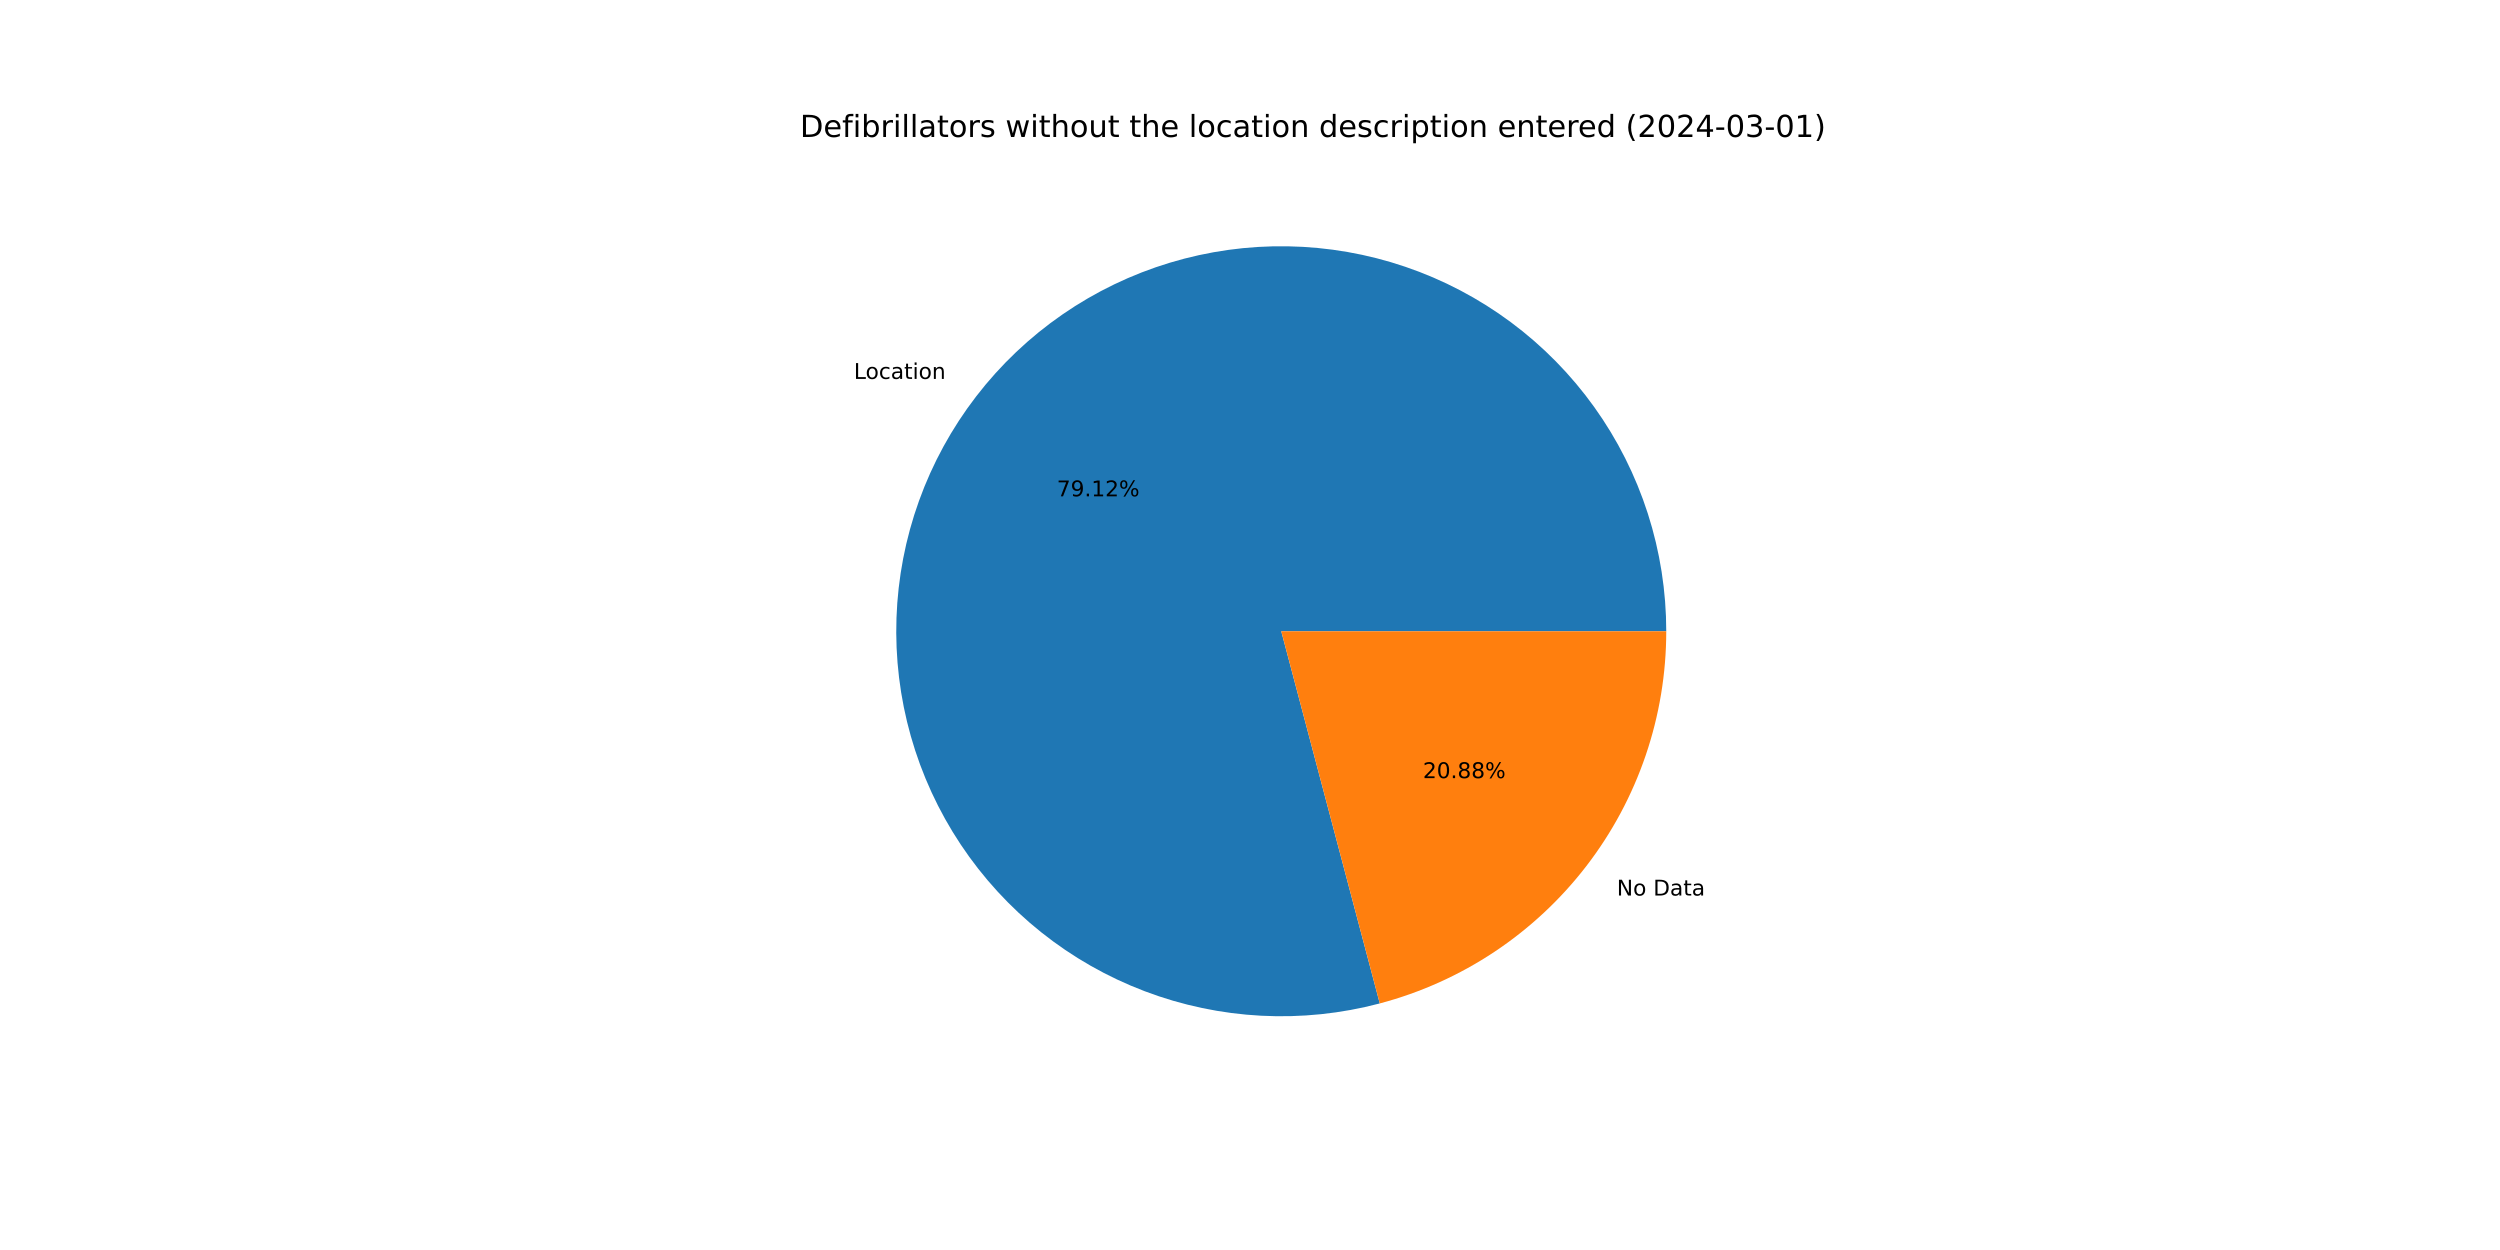
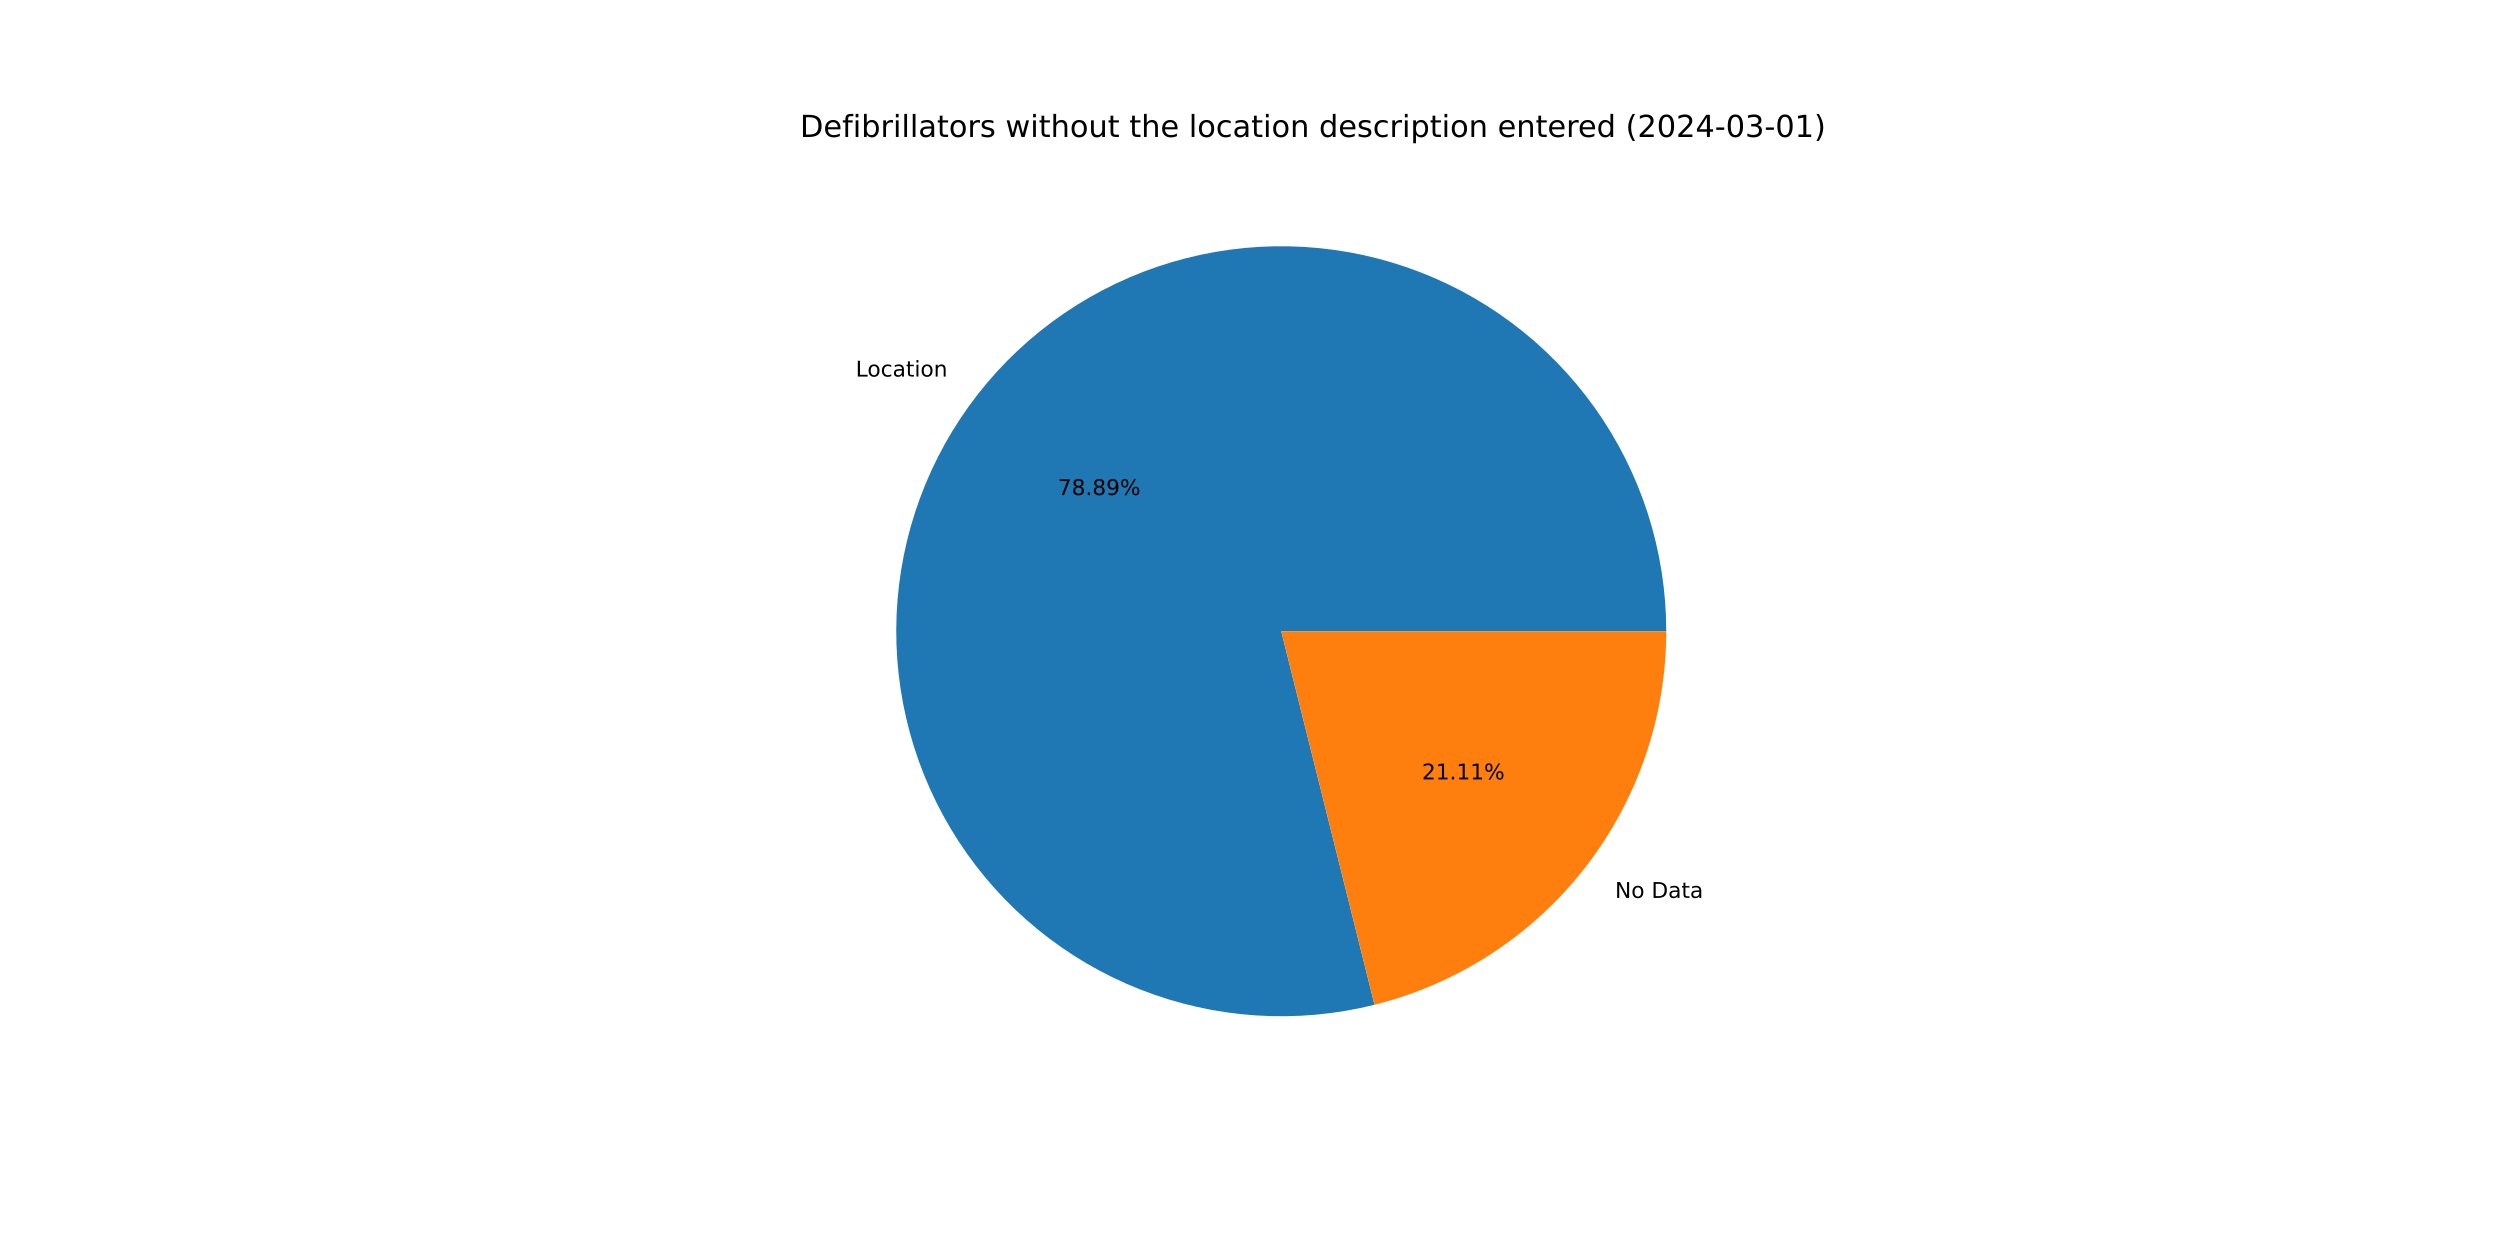
<svg xmlns="http://www.w3.org/2000/svg" xmlns:xlink="http://www.w3.org/1999/xlink" width="1152pt" height="576pt" viewBox="0 0 1152 576" version="1.1">
  <defs>
    <style type="text/css">*{stroke-linejoin: round; stroke-linecap: butt}</style>
  </defs>
  <g id="figure_1">
    <g id="patch_1">
      <path d="M 0 576  L 1152 576  L 1152 0  L 0 0  z " style="fill: #ffffff" />
    </g>
    <g id="axes_1">
      <g id="patch_2">
-         <path d="M 767.808 290.88  C 767.808 272.47 764.942 254.171 759.314 236.642  C 753.685 219.114 745.363 202.567 734.645 187.599  C 723.927 172.63 710.944 159.42 696.163 148.445  C 681.382 137.469 664.982 128.861 647.554 122.93  C 630.125 116.999 611.879 113.817 593.471 113.499  C 575.064 113.18 556.718 115.728 539.095 121.052  C 521.471 126.377 504.783 134.412 489.631 144.869  C 474.479 155.326 461.047 168.078 449.817 182.667  C 438.588 197.256 429.697 213.504 423.465 230.827  C 417.233 248.151 413.736 266.339 413.098 284.738  C 412.461 303.138 414.692 321.524 419.71 339.237  C 424.728 356.95 432.473 373.775 442.666 389.106  C 452.859 404.437 465.377 418.088 479.769 429.568  C 494.162 441.049 510.253 450.219 527.466 456.75  C 544.679 463.281 562.804 467.093 581.19 468.049  C 599.575 469.005 617.998 467.093 635.795 462.382  L 590.4 290.88  z " style="fill: #1f77b4" />
+         <path d="M 767.808 290.88  C 767.808 272.522 764.958 254.275 759.361 236.791  C 753.764 219.307 745.487 202.797 734.826 187.852  C 724.164 172.907 711.248 159.707 696.537 148.724  C 681.827 137.74 665.501 129.107 648.142 123.132  C 630.784 117.157 612.603 113.912 594.249 113.514  C 575.895 113.115 557.59 115.568 539.989 120.785  C 522.388 126.001 505.702 133.919 490.529 144.253  C 475.356 154.588 461.879 167.215 450.58 181.684  C 439.28 196.152 430.294 212.287 423.944 229.512  C 417.594 246.737 413.955 264.843 413.159 283.184  C 412.363 301.525 414.418 319.879 419.251 337.589  C 424.085 355.299 431.638 372.153 441.641 387.546  C 451.644 402.94 463.976 416.688 478.196 428.298  C 492.416 439.909 508.352 449.243 525.435 455.965  C 542.518 462.688 560.541 466.718 578.861 467.912  C 597.18 469.106 615.574 467.45 633.385 463.002  L 590.4 290.88  z " style="fill: #1f77b4" />
      </g>
      <g id="patch_3">
-         <path d="M 635.795 462.382  C 673.631 452.367 707.109 430.108 730.983 399.093  C 754.856 368.079 767.808 330.019 767.808 290.88  L 590.4 290.88  z " style="fill: #ff7f0e" />
+         <path d="M 633.385 463.002  C 671.771 453.415 705.868 431.258 730.22 400.076  C 754.573 368.894 767.808 330.445 767.808 290.88  L 590.4 290.88  z " style="fill: #ff7f0e" />
      </g>
      <g id="matplotlib.axis_1" />
      <g id="matplotlib.axis_2" />
      <g id="text_1">
-         <g transform="translate(393.462 174.605) scale(0.1 -0.1)">
+         <g transform="translate(394.3007 173.5233) scale(0.1 -0.1)">
          <defs>
            <path id="DejaVuSans-4c" d="M 628 4666  L 1259 4666  L 1259 531  L 3531 531  L 3531 0  L 628 0  L 628 4666  z " transform="scale(0.015625)" />
            <path id="DejaVuSans-6f" d="M 1959 3097  Q 1497 3097 1228 2736  Q 959 2375 959 1747  Q 959 1119 1226 758  Q 1494 397 1959 397  Q 2419 397 2687 759  Q 2956 1122 2956 1747  Q 2956 2369 2687 2733  Q 2419 3097 1959 3097  z M 1959 3584  Q 2709 3584 3137 3096  Q 3566 2609 3566 1747  Q 3566 888 3137 398  Q 2709 -91 1959 -91  Q 1206 -91 779 398  Q 353 888 353 1747  Q 353 2609 779 3096  Q 1206 3584 1959 3584  z " transform="scale(0.015625)" />
            <path id="DejaVuSans-63" d="M 3122 3366  L 3122 2828  Q 2878 2963 2633 3030  Q 2388 3097 2138 3097  Q 1578 3097 1268 2742  Q 959 2388 959 1747  Q 959 1106 1268 751  Q 1578 397 2138 397  Q 2388 397 2633 464  Q 2878 531 3122 666  L 3122 134  Q 2881 22 2623 -34  Q 2366 -91 2075 -91  Q 1284 -91 818 406  Q 353 903 353 1747  Q 353 2603 823 3093  Q 1294 3584 2113 3584  Q 2378 3584 2631 3529  Q 2884 3475 3122 3366  z " transform="scale(0.015625)" />
            <path id="DejaVuSans-61" d="M 2194 1759  Q 1497 1759 1228 1600  Q 959 1441 959 1056  Q 959 750 1161 570  Q 1363 391 1709 391  Q 2188 391 2477 730  Q 2766 1069 2766 1631  L 2766 1759  L 2194 1759  z M 3341 1997  L 3341 0  L 2766 0  L 2766 531  Q 2569 213 2275 61  Q 1981 -91 1556 -91  Q 1019 -91 701 211  Q 384 513 384 1019  Q 384 1609 779 1909  Q 1175 2209 1959 2209  L 2766 2209  L 2766 2266  Q 2766 2663 2505 2880  Q 2244 3097 1772 3097  Q 1472 3097 1187 3025  Q 903 2953 641 2809  L 641 3341  Q 956 3463 1253 3523  Q 1550 3584 1831 3584  Q 2591 3584 2966 3190  Q 3341 2797 3341 1997  z " transform="scale(0.015625)" />
            <path id="DejaVuSans-74" d="M 1172 4494  L 1172 3500  L 2356 3500  L 2356 3053  L 1172 3053  L 1172 1153  Q 1172 725 1289 603  Q 1406 481 1766 481  L 2356 481  L 2356 0  L 1766 0  Q 1100 0 847 248  Q 594 497 594 1153  L 594 3053  L 172 3053  L 172 3500  L 594 3500  L 594 4494  L 1172 4494  z " transform="scale(0.015625)" />
            <path id="DejaVuSans-69" d="M 603 3500  L 1178 3500  L 1178 0  L 603 0  L 603 3500  z M 603 4863  L 1178 4863  L 1178 4134  L 603 4134  L 603 4863  z " transform="scale(0.015625)" />
            <path id="DejaVuSans-6e" d="M 3513 2113  L 3513 0  L 2938 0  L 2938 2094  Q 2938 2591 2744 2837  Q 2550 3084 2163 3084  Q 1697 3084 1428 2787  Q 1159 2491 1159 1978  L 1159 0  L 581 0  L 581 3500  L 1159 3500  L 1159 2956  Q 1366 3272 1645 3428  Q 1925 3584 2291 3584  Q 2894 3584 3203 3211  Q 3513 2838 3513 2113  z " transform="scale(0.015625)" />
          </defs>
          <use xlink:href="#DejaVuSans-4c" />
          <use xlink:href="#DejaVuSans-6f" x="53.963" />
          <use xlink:href="#DejaVuSans-63" x="115.145" />
          <use xlink:href="#DejaVuSans-61" x="170.125" />
          <use xlink:href="#DejaVuSans-74" x="231.404" />
          <use xlink:href="#DejaVuSans-69" x="270.613" />
          <use xlink:href="#DejaVuSans-6f" x="298.396" />
          <use xlink:href="#DejaVuSans-6e" x="359.578" />
        </g>
      </g>
      <g id="text_2">
-         <g transform="translate(486.9855 228.7115) scale(0.1 -0.1)">
+         <g transform="translate(487.4429 228.1215) scale(0.1 -0.1)">
          <defs>
            <path id="DejaVuSans-37" d="M 525 4666  L 3525 4666  L 3525 4397  L 1831 0  L 1172 0  L 2766 4134  L 525 4134  L 525 4666  z " transform="scale(0.015625)" />
+             <path id="DejaVuSans-38" d="M 2034 2216  Q 1584 2216 1326 1975  Q 1069 1734 1069 1313  Q 1069 891 1326 650  Q 1584 409 2034 409  Q 2484 409 2743 651  Q 3003 894 3003 1313  Q 3003 1734 2745 1975  Q 2488 2216 2034 2216  z M 1403 2484  Q 997 2584 770 2862  Q 544 3141 544 3541  Q 544 4100 942 4425  Q 1341 4750 2034 4750  Q 2731 4750 3128 4425  Q 3525 4100 3525 3541  Q 3525 3141 3298 2862  Q 3072 2584 2669 2484  Q 3125 2378 3379 2068  Q 3634 1759 3634 1313  Q 3634 634 3220 271  Q 2806 -91 2034 -91  Q 1263 -91 848 271  Q 434 634 434 1313  Q 434 1759 690 2068  Q 947 2378 1403 2484  z M 1172 3481  Q 1172 3119 1398 2916  Q 1625 2713 2034 2713  Q 2441 2713 2670 2916  Q 2900 3119 2900 3481  Q 2900 3844 2670 4047  Q 2441 4250 2034 4250  Q 1625 4250 1398 4047  Q 1172 3844 1172 3481  z " transform="scale(0.015625)" />
+             <path id="DejaVuSans-2e" d="M 684 794  L 1344 794  L 1344 0  L 684 0  L 684 794  z " transform="scale(0.015625)" />
            <path id="DejaVuSans-39" d="M 703 97  L 703 672  Q 941 559 1184 500  Q 1428 441 1663 441  Q 2288 441 2617 861  Q 2947 1281 2994 2138  Q 2813 1869 2534 1725  Q 2256 1581 1919 1581  Q 1219 1581 811 2004  Q 403 2428 403 3163  Q 403 3881 828 4315  Q 1253 4750 1959 4750  Q 2769 4750 3195 4129  Q 3622 3509 3622 2328  Q 3622 1225 3098 567  Q 2575 -91 1691 -91  Q 1453 -91 1209 -44  Q 966 3 703 97  z M 1959 2075  Q 2384 2075 2632 2365  Q 2881 2656 2881 3163  Q 2881 3666 2632 3958  Q 2384 4250 1959 4250  Q 1534 4250 1286 3958  Q 1038 3666 1038 3163  Q 1038 2656 1286 2365  Q 1534 2075 1959 2075  z " transform="scale(0.015625)" />
-             <path id="DejaVuSans-2e" d="M 684 794  L 1344 794  L 1344 0  L 684 0  L 684 794  z " transform="scale(0.015625)" />
-             <path id="DejaVuSans-31" d="M 794 531  L 1825 531  L 1825 4091  L 703 3866  L 703 4441  L 1819 4666  L 2450 4666  L 2450 531  L 3481 531  L 3481 0  L 794 0  L 794 531  z " transform="scale(0.015625)" />
-             <path id="DejaVuSans-32" d="M 1228 531  L 3431 531  L 3431 0  L 469 0  L 469 531  Q 828 903 1448 1529  Q 2069 2156 2228 2338  Q 2531 2678 2651 2914  Q 2772 3150 2772 3378  Q 2772 3750 2511 3984  Q 2250 4219 1831 4219  Q 1534 4219 1204 4116  Q 875 4013 500 3803  L 500 4441  Q 881 4594 1212 4672  Q 1544 4750 1819 4750  Q 2544 4750 2975 4387  Q 3406 4025 3406 3419  Q 3406 3131 3298 2873  Q 3191 2616 2906 2266  Q 2828 2175 2409 1742  Q 1991 1309 1228 531  z " transform="scale(0.015625)" />
            <path id="DejaVuSans-25" d="M 4653 2053  Q 4381 2053 4226 1822  Q 4072 1591 4072 1178  Q 4072 772 4226 539  Q 4381 306 4653 306  Q 4919 306 5073 539  Q 5228 772 5228 1178  Q 5228 1588 5073 1820  Q 4919 2053 4653 2053  z M 4653 2450  Q 5147 2450 5437 2106  Q 5728 1763 5728 1178  Q 5728 594 5436 251  Q 5144 -91 4653 -91  Q 4153 -91 3862 251  Q 3572 594 3572 1178  Q 3572 1766 3864 2108  Q 4156 2450 4653 2450  z M 1428 4353  Q 1159 4353 1004 4120  Q 850 3888 850 3481  Q 850 3069 1003 2837  Q 1156 2606 1428 2606  Q 1700 2606 1854 2837  Q 2009 3069 2009 3481  Q 2009 3884 1853 4118  Q 1697 4353 1428 4353  z M 4250 4750  L 4750 4750  L 1831 -91  L 1331 -91  L 4250 4750  z M 1428 4750  Q 1922 4750 2215 4408  Q 2509 4066 2509 3481  Q 2509 2891 2217 2550  Q 1925 2209 1428 2209  Q 931 2209 642 2551  Q 353 2894 353 3481  Q 353 4063 643 4406  Q 934 4750 1428 4750  z " transform="scale(0.015625)" />
          </defs>
          <use xlink:href="#DejaVuSans-37" />
-           <use xlink:href="#DejaVuSans-39" x="63.623" />
+           <use xlink:href="#DejaVuSans-38" x="63.623" />
          <use xlink:href="#DejaVuSans-2e" x="127.246" />
-           <use xlink:href="#DejaVuSans-31" x="159.033" />
-           <use xlink:href="#DejaVuSans-32" x="222.656" />
+           <use xlink:href="#DejaVuSans-38" x="159.033" />
+           <use xlink:href="#DejaVuSans-39" x="222.656" />
          <use xlink:href="#DejaVuSans-25" x="286.279" />
        </g>
      </g>
      <g id="text_3">
-         <g transform="translate(745.0411 412.6738) scale(0.1 -0.1)">
+         <g transform="translate(744.2024 413.7555) scale(0.1 -0.1)">
          <defs>
            <path id="DejaVuSans-4e" d="M 628 4666  L 1478 4666  L 3547 763  L 3547 4666  L 4159 4666  L 4159 0  L 3309 0  L 1241 3903  L 1241 0  L 628 0  L 628 4666  z " transform="scale(0.015625)" />
            <path id="DejaVuSans-20" transform="scale(0.015625)" />
            <path id="DejaVuSans-44" d="M 1259 4147  L 1259 519  L 2022 519  Q 2988 519 3436 956  Q 3884 1394 3884 2338  Q 3884 3275 3436 3711  Q 2988 4147 2022 4147  L 1259 4147  z M 628 4666  L 1925 4666  Q 3281 4666 3915 4102  Q 4550 3538 4550 2338  Q 4550 1131 3912 565  Q 3275 0 1925 0  L 628 0  L 628 4666  z " transform="scale(0.015625)" />
          </defs>
          <use xlink:href="#DejaVuSans-4e" />
          <use xlink:href="#DejaVuSans-6f" x="74.805" />
          <use xlink:href="#DejaVuSans-20" x="135.986" />
          <use xlink:href="#DejaVuSans-44" x="167.773" />
          <use xlink:href="#DejaVuSans-61" x="244.775" />
          <use xlink:href="#DejaVuSans-74" x="306.055" />
          <use xlink:href="#DejaVuSans-61" x="345.264" />
        </g>
      </g>
      <g id="text_4">
-         <g transform="translate(655.6848 358.5672) scale(0.1 -0.1)">
+         <g transform="translate(655.2274 359.1572) scale(0.1 -0.1)">
          <defs>
-             <path id="DejaVuSans-30" d="M 2034 4250  Q 1547 4250 1301 3770  Q 1056 3291 1056 2328  Q 1056 1369 1301 889  Q 1547 409 2034 409  Q 2525 409 2770 889  Q 3016 1369 3016 2328  Q 3016 3291 2770 3770  Q 2525 4250 2034 4250  z M 2034 4750  Q 2819 4750 3233 4129  Q 3647 3509 3647 2328  Q 3647 1150 3233 529  Q 2819 -91 2034 -91  Q 1250 -91 836 529  Q 422 1150 422 2328  Q 422 3509 836 4129  Q 1250 4750 2034 4750  z " transform="scale(0.015625)" />
-             <path id="DejaVuSans-38" d="M 2034 2216  Q 1584 2216 1326 1975  Q 1069 1734 1069 1313  Q 1069 891 1326 650  Q 1584 409 2034 409  Q 2484 409 2743 651  Q 3003 894 3003 1313  Q 3003 1734 2745 1975  Q 2488 2216 2034 2216  z M 1403 2484  Q 997 2584 770 2862  Q 544 3141 544 3541  Q 544 4100 942 4425  Q 1341 4750 2034 4750  Q 2731 4750 3128 4425  Q 3525 4100 3525 3541  Q 3525 3141 3298 2862  Q 3072 2584 2669 2484  Q 3125 2378 3379 2068  Q 3634 1759 3634 1313  Q 3634 634 3220 271  Q 2806 -91 2034 -91  Q 1263 -91 848 271  Q 434 634 434 1313  Q 434 1759 690 2068  Q 947 2378 1403 2484  z M 1172 3481  Q 1172 3119 1398 2916  Q 1625 2713 2034 2713  Q 2441 2713 2670 2916  Q 2900 3119 2900 3481  Q 2900 3844 2670 4047  Q 2441 4250 2034 4250  Q 1625 4250 1398 4047  Q 1172 3844 1172 3481  z " transform="scale(0.015625)" />
+             <path id="DejaVuSans-32" d="M 1228 531  L 3431 531  L 3431 0  L 469 0  L 469 531  Q 828 903 1448 1529  Q 2069 2156 2228 2338  Q 2531 2678 2651 2914  Q 2772 3150 2772 3378  Q 2772 3750 2511 3984  Q 2250 4219 1831 4219  Q 1534 4219 1204 4116  Q 875 4013 500 3803  L 500 4441  Q 881 4594 1212 4672  Q 1544 4750 1819 4750  Q 2544 4750 2975 4387  Q 3406 4025 3406 3419  Q 3406 3131 3298 2873  Q 3191 2616 2906 2266  Q 2828 2175 2409 1742  Q 1991 1309 1228 531  z " transform="scale(0.015625)" />
+             <path id="DejaVuSans-31" d="M 794 531  L 1825 531  L 1825 4091  L 703 3866  L 703 4441  L 1819 4666  L 2450 4666  L 2450 531  L 3481 531  L 3481 0  L 794 0  L 794 531  z " transform="scale(0.015625)" />
          </defs>
          <use xlink:href="#DejaVuSans-32" />
-           <use xlink:href="#DejaVuSans-30" x="63.623" />
+           <use xlink:href="#DejaVuSans-31" x="63.623" />
          <use xlink:href="#DejaVuSans-2e" x="127.246" />
-           <use xlink:href="#DejaVuSans-38" x="159.033" />
-           <use xlink:href="#DejaVuSans-38" x="222.656" />
+           <use xlink:href="#DejaVuSans-31" x="159.033" />
+           <use xlink:href="#DejaVuSans-31" x="222.656" />
          <use xlink:href="#DejaVuSans-25" x="286.279" />
        </g>
      </g>
      <g id="text_5">
        <g transform="translate(368.64 63.12) scale(0.14 -0.14)">
          <defs>
            <path id="DejaVuSans-65" d="M 3597 1894  L 3597 1613  L 953 1613  Q 991 1019 1311 708  Q 1631 397 2203 397  Q 2534 397 2845 478  Q 3156 559 3463 722  L 3463 178  Q 3153 47 2828 -22  Q 2503 -91 2169 -91  Q 1331 -91 842 396  Q 353 884 353 1716  Q 353 2575 817 3079  Q 1281 3584 2069 3584  Q 2775 3584 3186 3129  Q 3597 2675 3597 1894  z M 3022 2063  Q 3016 2534 2758 2815  Q 2500 3097 2075 3097  Q 1594 3097 1305 2825  Q 1016 2553 972 2059  L 3022 2063  z " transform="scale(0.015625)" />
            <path id="DejaVuSans-66" d="M 2375 4863  L 2375 4384  L 1825 4384  Q 1516 4384 1395 4259  Q 1275 4134 1275 3809  L 1275 3500  L 2222 3500  L 2222 3053  L 1275 3053  L 1275 0  L 697 0  L 697 3053  L 147 3053  L 147 3500  L 697 3500  L 697 3744  Q 697 4328 969 4595  Q 1241 4863 1831 4863  L 2375 4863  z " transform="scale(0.015625)" />
            <path id="DejaVuSans-62" d="M 3116 1747  Q 3116 2381 2855 2742  Q 2594 3103 2138 3103  Q 1681 3103 1420 2742  Q 1159 2381 1159 1747  Q 1159 1113 1420 752  Q 1681 391 2138 391  Q 2594 391 2855 752  Q 3116 1113 3116 1747  z M 1159 2969  Q 1341 3281 1617 3432  Q 1894 3584 2278 3584  Q 2916 3584 3314 3078  Q 3713 2572 3713 1747  Q 3713 922 3314 415  Q 2916 -91 2278 -91  Q 1894 -91 1617 61  Q 1341 213 1159 525  L 1159 0  L 581 0  L 581 4863  L 1159 4863  L 1159 2969  z " transform="scale(0.015625)" />
            <path id="DejaVuSans-72" d="M 2631 2963  Q 2534 3019 2420 3045  Q 2306 3072 2169 3072  Q 1681 3072 1420 2755  Q 1159 2438 1159 1844  L 1159 0  L 581 0  L 581 3500  L 1159 3500  L 1159 2956  Q 1341 3275 1631 3429  Q 1922 3584 2338 3584  Q 2397 3584 2469 3576  Q 2541 3569 2628 3553  L 2631 2963  z " transform="scale(0.015625)" />
            <path id="DejaVuSans-6c" d="M 603 4863  L 1178 4863  L 1178 0  L 603 0  L 603 4863  z " transform="scale(0.015625)" />
            <path id="DejaVuSans-73" d="M 2834 3397  L 2834 2853  Q 2591 2978 2328 3040  Q 2066 3103 1784 3103  Q 1356 3103 1142 2972  Q 928 2841 928 2578  Q 928 2378 1081 2264  Q 1234 2150 1697 2047  L 1894 2003  Q 2506 1872 2764 1633  Q 3022 1394 3022 966  Q 3022 478 2636 193  Q 2250 -91 1575 -91  Q 1294 -91 989 -36  Q 684 19 347 128  L 347 722  Q 666 556 975 473  Q 1284 391 1588 391  Q 1994 391 2212 530  Q 2431 669 2431 922  Q 2431 1156 2273 1281  Q 2116 1406 1581 1522  L 1381 1569  Q 847 1681 609 1914  Q 372 2147 372 2553  Q 372 3047 722 3315  Q 1072 3584 1716 3584  Q 2034 3584 2315 3537  Q 2597 3491 2834 3397  z " transform="scale(0.015625)" />
            <path id="DejaVuSans-77" d="M 269 3500  L 844 3500  L 1563 769  L 2278 3500  L 2956 3500  L 3675 769  L 4391 3500  L 4966 3500  L 4050 0  L 3372 0  L 2619 2869  L 1863 0  L 1184 0  L 269 3500  z " transform="scale(0.015625)" />
            <path id="DejaVuSans-68" d="M 3513 2113  L 3513 0  L 2938 0  L 2938 2094  Q 2938 2591 2744 2837  Q 2550 3084 2163 3084  Q 1697 3084 1428 2787  Q 1159 2491 1159 1978  L 1159 0  L 581 0  L 581 4863  L 1159 4863  L 1159 2956  Q 1366 3272 1645 3428  Q 1925 3584 2291 3584  Q 2894 3584 3203 3211  Q 3513 2838 3513 2113  z " transform="scale(0.015625)" />
            <path id="DejaVuSans-75" d="M 544 1381  L 544 3500  L 1119 3500  L 1119 1403  Q 1119 906 1312 657  Q 1506 409 1894 409  Q 2359 409 2629 706  Q 2900 1003 2900 1516  L 2900 3500  L 3475 3500  L 3475 0  L 2900 0  L 2900 538  Q 2691 219 2414 64  Q 2138 -91 1772 -91  Q 1169 -91 856 284  Q 544 659 544 1381  z M 1991 3584  L 1991 3584  z " transform="scale(0.015625)" />
            <path id="DejaVuSans-64" d="M 2906 2969  L 2906 4863  L 3481 4863  L 3481 0  L 2906 0  L 2906 525  Q 2725 213 2448 61  Q 2172 -91 1784 -91  Q 1150 -91 751 415  Q 353 922 353 1747  Q 353 2572 751 3078  Q 1150 3584 1784 3584  Q 2172 3584 2448 3432  Q 2725 3281 2906 2969  z M 947 1747  Q 947 1113 1208 752  Q 1469 391 1925 391  Q 2381 391 2643 752  Q 2906 1113 2906 1747  Q 2906 2381 2643 2742  Q 2381 3103 1925 3103  Q 1469 3103 1208 2742  Q 947 2381 947 1747  z " transform="scale(0.015625)" />
            <path id="DejaVuSans-70" d="M 1159 525  L 1159 -1331  L 581 -1331  L 581 3500  L 1159 3500  L 1159 2969  Q 1341 3281 1617 3432  Q 1894 3584 2278 3584  Q 2916 3584 3314 3078  Q 3713 2572 3713 1747  Q 3713 922 3314 415  Q 2916 -91 2278 -91  Q 1894 -91 1617 61  Q 1341 213 1159 525  z M 3116 1747  Q 3116 2381 2855 2742  Q 2594 3103 2138 3103  Q 1681 3103 1420 2742  Q 1159 2381 1159 1747  Q 1159 1113 1420 752  Q 1681 391 2138 391  Q 2594 391 2855 752  Q 3116 1113 3116 1747  z " transform="scale(0.015625)" />
            <path id="DejaVuSans-28" d="M 1984 4856  Q 1566 4138 1362 3434  Q 1159 2731 1159 2009  Q 1159 1288 1364 580  Q 1569 -128 1984 -844  L 1484 -844  Q 1016 -109 783 600  Q 550 1309 550 2009  Q 550 2706 781 3412  Q 1013 4119 1484 4856  L 1984 4856  z " transform="scale(0.015625)" />
+             <path id="DejaVuSans-30" d="M 2034 4250  Q 1547 4250 1301 3770  Q 1056 3291 1056 2328  Q 1056 1369 1301 889  Q 1547 409 2034 409  Q 2525 409 2770 889  Q 3016 1369 3016 2328  Q 3016 3291 2770 3770  Q 2525 4250 2034 4250  z M 2034 4750  Q 2819 4750 3233 4129  Q 3647 3509 3647 2328  Q 3647 1150 3233 529  Q 2819 -91 2034 -91  Q 1250 -91 836 529  Q 422 1150 422 2328  Q 422 3509 836 4129  Q 1250 4750 2034 4750  z " transform="scale(0.015625)" />
            <path id="DejaVuSans-34" d="M 2419 4116  L 825 1625  L 2419 1625  L 2419 4116  z M 2253 4666  L 3047 4666  L 3047 1625  L 3713 1625  L 3713 1100  L 3047 1100  L 3047 0  L 2419 0  L 2419 1100  L 313 1100  L 313 1709  L 2253 4666  z " transform="scale(0.015625)" />
            <path id="DejaVuSans-2d" d="M 313 2009  L 1997 2009  L 1997 1497  L 313 1497  L 313 2009  z " transform="scale(0.015625)" />
            <path id="DejaVuSans-33" d="M 2597 2516  Q 3050 2419 3304 2112  Q 3559 1806 3559 1356  Q 3559 666 3084 287  Q 2609 -91 1734 -91  Q 1441 -91 1130 -33  Q 819 25 488 141  L 488 750  Q 750 597 1062 519  Q 1375 441 1716 441  Q 2309 441 2620 675  Q 2931 909 2931 1356  Q 2931 1769 2642 2001  Q 2353 2234 1838 2234  L 1294 2234  L 1294 2753  L 1863 2753  Q 2328 2753 2575 2939  Q 2822 3125 2822 3475  Q 2822 3834 2567 4026  Q 2313 4219 1838 4219  Q 1578 4219 1281 4162  Q 984 4106 628 3988  L 628 4550  Q 988 4650 1302 4700  Q 1616 4750 1894 4750  Q 2613 4750 3031 4423  Q 3450 4097 3450 3541  Q 3450 3153 3228 2886  Q 3006 2619 2597 2516  z " transform="scale(0.015625)" />
            <path id="DejaVuSans-29" d="M 513 4856  L 1013 4856  Q 1481 4119 1714 3412  Q 1947 2706 1947 2009  Q 1947 1309 1714 600  Q 1481 -109 1013 -844  L 513 -844  Q 928 -128 1133 580  Q 1338 1288 1338 2009  Q 1338 2731 1133 3434  Q 928 4138 513 4856  z " transform="scale(0.015625)" />
          </defs>
          <use xlink:href="#DejaVuSans-44" />
          <use xlink:href="#DejaVuSans-65" x="77.002" />
          <use xlink:href="#DejaVuSans-66" x="138.525" />
          <use xlink:href="#DejaVuSans-69" x="173.73" />
          <use xlink:href="#DejaVuSans-62" x="201.514" />
          <use xlink:href="#DejaVuSans-72" x="264.99" />
          <use xlink:href="#DejaVuSans-69" x="306.104" />
          <use xlink:href="#DejaVuSans-6c" x="333.887" />
          <use xlink:href="#DejaVuSans-6c" x="361.67" />
          <use xlink:href="#DejaVuSans-61" x="389.453" />
          <use xlink:href="#DejaVuSans-74" x="450.732" />
          <use xlink:href="#DejaVuSans-6f" x="489.941" />
          <use xlink:href="#DejaVuSans-72" x="551.123" />
          <use xlink:href="#DejaVuSans-73" x="592.236" />
          <use xlink:href="#DejaVuSans-20" x="644.336" />
          <use xlink:href="#DejaVuSans-77" x="676.123" />
          <use xlink:href="#DejaVuSans-69" x="757.91" />
          <use xlink:href="#DejaVuSans-74" x="785.693" />
          <use xlink:href="#DejaVuSans-68" x="824.902" />
          <use xlink:href="#DejaVuSans-6f" x="888.281" />
          <use xlink:href="#DejaVuSans-75" x="949.463" />
          <use xlink:href="#DejaVuSans-74" x="1012.842" />
          <use xlink:href="#DejaVuSans-20" x="1052.051" />
          <use xlink:href="#DejaVuSans-74" x="1083.838" />
          <use xlink:href="#DejaVuSans-68" x="1123.047" />
          <use xlink:href="#DejaVuSans-65" x="1186.426" />
          <use xlink:href="#DejaVuSans-20" x="1247.949" />
          <use xlink:href="#DejaVuSans-6c" x="1279.736" />
          <use xlink:href="#DejaVuSans-6f" x="1307.52" />
          <use xlink:href="#DejaVuSans-63" x="1368.701" />
          <use xlink:href="#DejaVuSans-61" x="1423.682" />
          <use xlink:href="#DejaVuSans-74" x="1484.961" />
          <use xlink:href="#DejaVuSans-69" x="1524.17" />
          <use xlink:href="#DejaVuSans-6f" x="1551.953" />
          <use xlink:href="#DejaVuSans-6e" x="1613.135" />
          <use xlink:href="#DejaVuSans-20" x="1676.514" />
          <use xlink:href="#DejaVuSans-64" x="1708.301" />
          <use xlink:href="#DejaVuSans-65" x="1771.777" />
          <use xlink:href="#DejaVuSans-73" x="1833.301" />
          <use xlink:href="#DejaVuSans-63" x="1885.4" />
          <use xlink:href="#DejaVuSans-72" x="1940.381" />
          <use xlink:href="#DejaVuSans-69" x="1981.494" />
          <use xlink:href="#DejaVuSans-70" x="2009.277" />
          <use xlink:href="#DejaVuSans-74" x="2072.754" />
          <use xlink:href="#DejaVuSans-69" x="2111.963" />
          <use xlink:href="#DejaVuSans-6f" x="2139.746" />
          <use xlink:href="#DejaVuSans-6e" x="2200.928" />
          <use xlink:href="#DejaVuSans-20" x="2264.307" />
          <use xlink:href="#DejaVuSans-65" x="2296.094" />
          <use xlink:href="#DejaVuSans-6e" x="2357.617" />
          <use xlink:href="#DejaVuSans-74" x="2420.996" />
          <use xlink:href="#DejaVuSans-65" x="2460.205" />
          <use xlink:href="#DejaVuSans-72" x="2521.729" />
          <use xlink:href="#DejaVuSans-65" x="2560.592" />
          <use xlink:href="#DejaVuSans-64" x="2622.115" />
          <use xlink:href="#DejaVuSans-20" x="2685.592" />
          <use xlink:href="#DejaVuSans-28" x="2717.379" />
          <use xlink:href="#DejaVuSans-32" x="2756.393" />
          <use xlink:href="#DejaVuSans-30" x="2820.016" />
          <use xlink:href="#DejaVuSans-32" x="2883.639" />
          <use xlink:href="#DejaVuSans-34" x="2947.262" />
          <use xlink:href="#DejaVuSans-2d" x="3010.885" />
          <use xlink:href="#DejaVuSans-30" x="3046.969" />
          <use xlink:href="#DejaVuSans-33" x="3110.592" />
          <use xlink:href="#DejaVuSans-2d" x="3174.215" />
          <use xlink:href="#DejaVuSans-30" x="3210.299" />
          <use xlink:href="#DejaVuSans-31" x="3273.922" />
          <use xlink:href="#DejaVuSans-29" x="3337.545" />
        </g>
      </g>
    </g>
  </g>
</svg>
